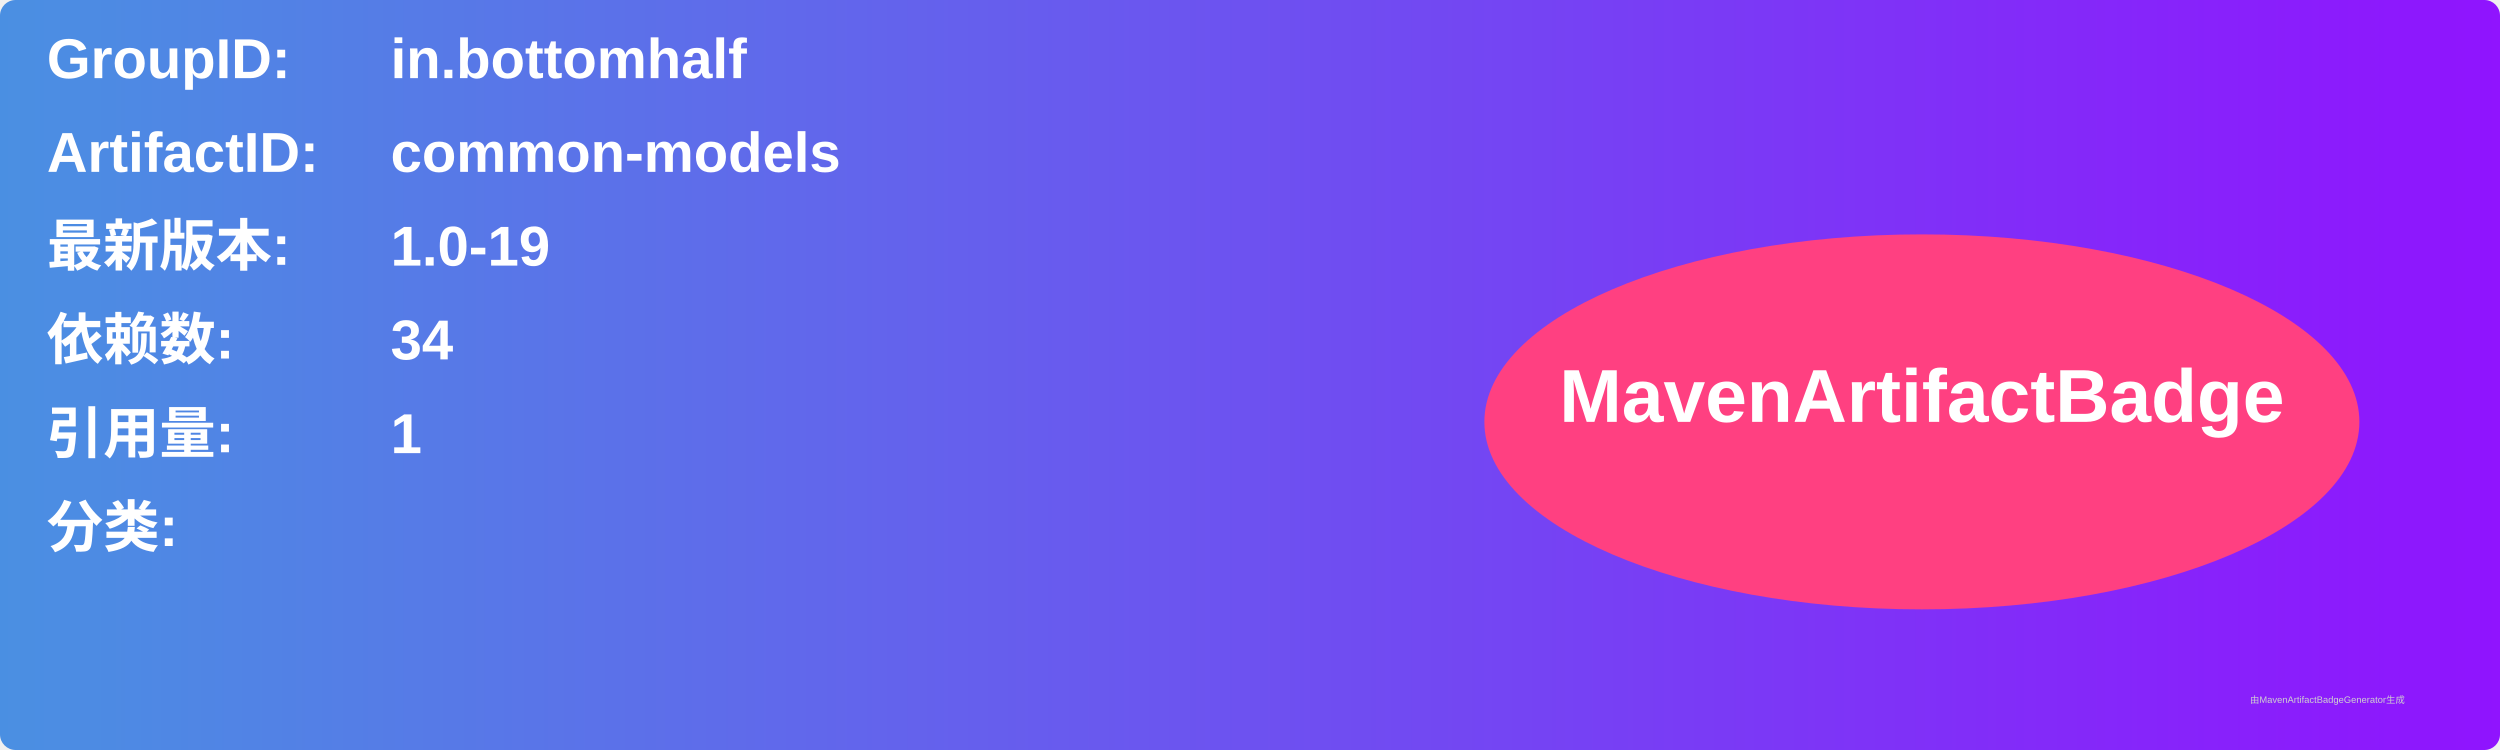
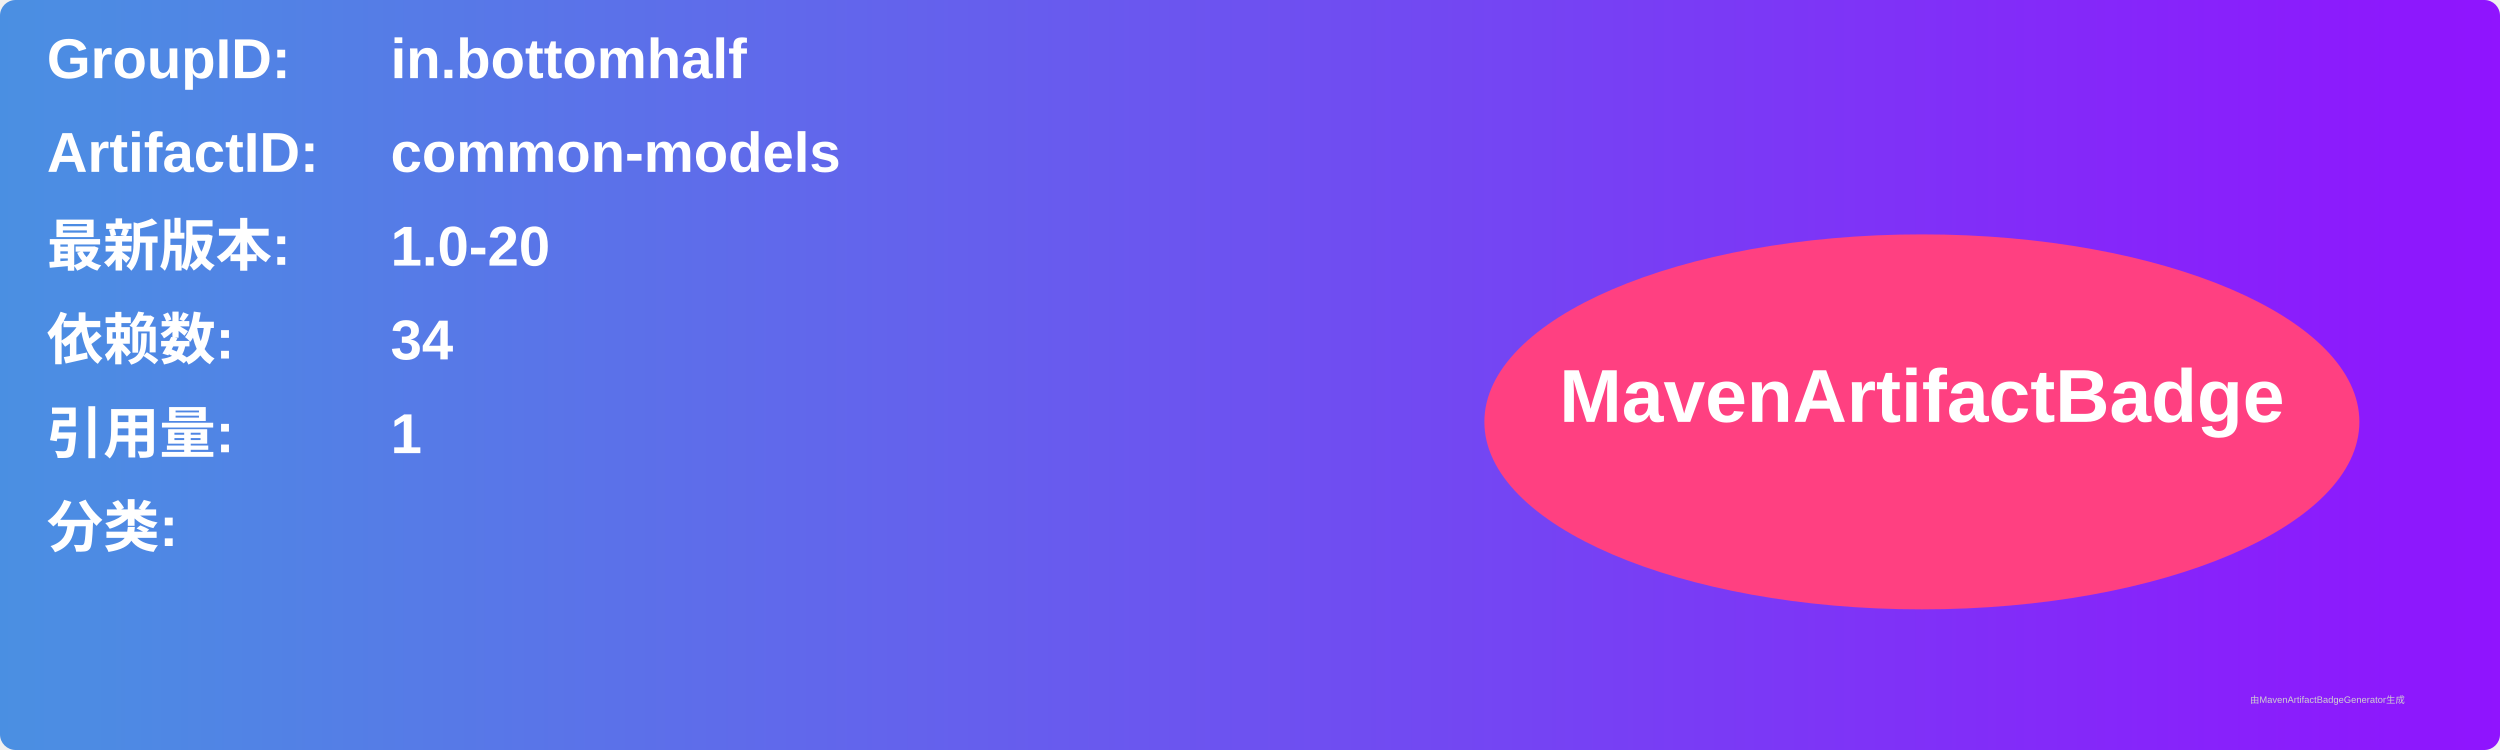
<svg xmlns="http://www.w3.org/2000/svg" width="800" height="240" viewBox="0 0 800 240">
  <linearGradient id="grad" x1="0%" y1="0%" x2="100%" y2="0%">
    <stop offset="0%" stop-color="#4a90e2" />
    <stop offset="100%" stop-color="#9013fe" />
  </linearGradient>
  <rect width="100%" height="100%" rx="5" ry="5" fill="url(#grad)" />
  <g transform="translate(15, 15)">
    <text x="0" y="10" font-family="Arial" font-size="18" fill="white" font-weight="bold" width="260">GroupID:</text>
    <text x="110" y="10" font-family="Arial" font-size="18" fill="white" font-weight="bold" width="460">in.bottomhalf</text>
    <text x="0" y="40" font-family="Arial" font-size="18" fill="white" font-weight="bold" width="260">ArtifactID:</text>
    <text x="110" y="40" font-family="Arial" font-size="18" fill="white" font-weight="bold" width="460">common-models</text>
    <text x="0" y="70" font-family="Arial" font-size="18" fill="white" font-weight="bold">最新版本:</text>
    <text x="110" y="70" font-family="Arial" font-size="18" fill="white" font-weight="bold">
-       <tspan font-weight="bold">1.0-19</tspan>
+       <tspan font-weight="bold">1.0-20</tspan>
    </text>
    <text x="0" y="100" font-family="Arial" font-size="18" fill="white" font-weight="bold">依赖数: </text>
    <text x="110" y="100" font-family="Arial" font-size="18" fill="white">
      <tspan font-weight="bold">34</tspan>
    </text>
    <text x="0" y="130" font-family="Arial" font-size="18" fill="white" font-weight="bold">引用量: </text>
    <text x="110" y="130" font-family="Arial" font-size="18" fill="white">
      <tspan font-weight="bold">1</tspan>
    </text>
    <text x="0" y="160" font-family="Arial" font-size="18" fill="white" font-weight="bold">分类:</text>
    <text x="10" y="190" font-family="Arial" font-size="10" fill="white">
      <tspan font-weight="bold" />
    </text>
    <ellipse cx="600" cy="120" rx="140" ry="60" fill="#ff4081" />
    <text x="600" y="120" text-anchor="middle" font-family="Arial" font-size="24" fill="white" font-weight="bold">MavenArtifactBadge</text>
  </g>
  <text x="720" y="225" font-family="Arial" font-size="3" fill="#d0d0d0">由MavenArtifactBadgeGenerator生成</text>
</svg>
